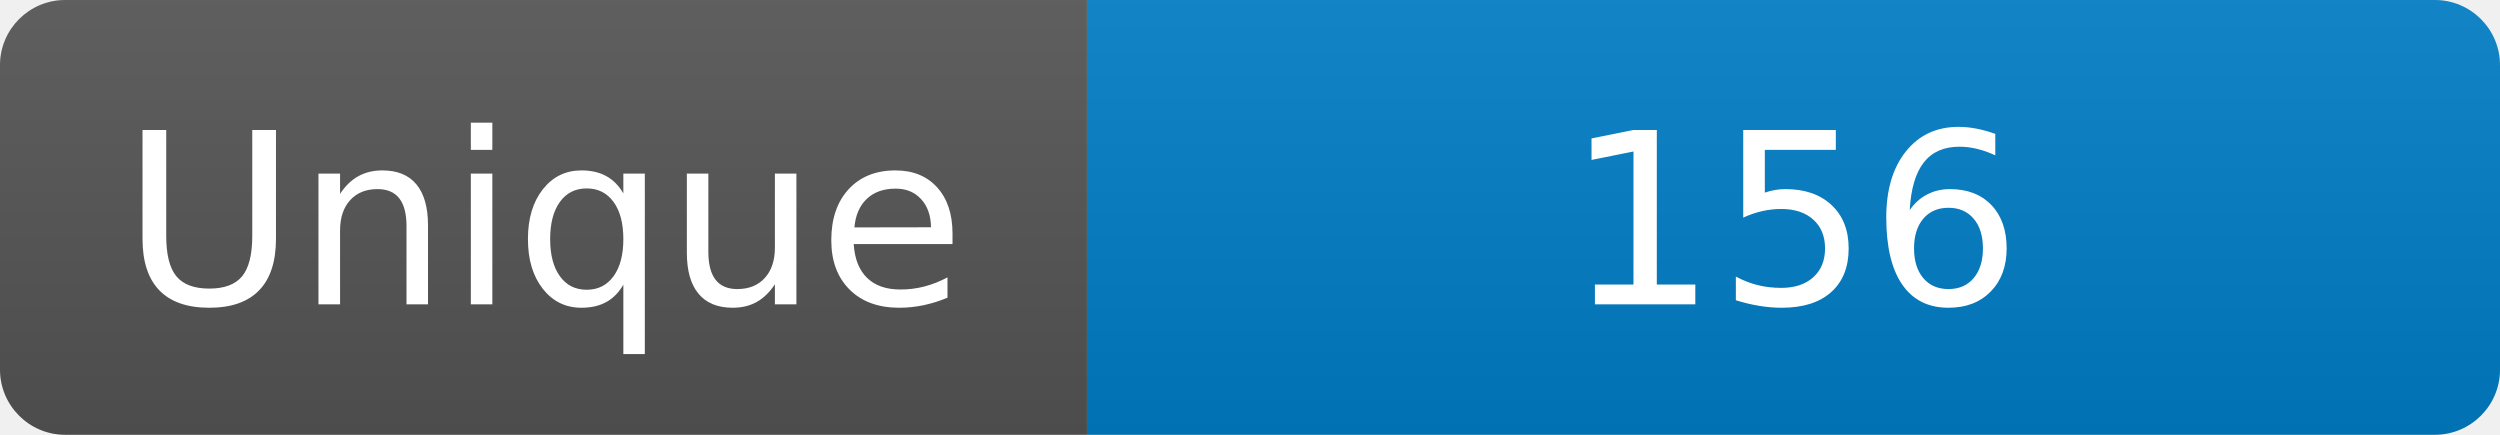
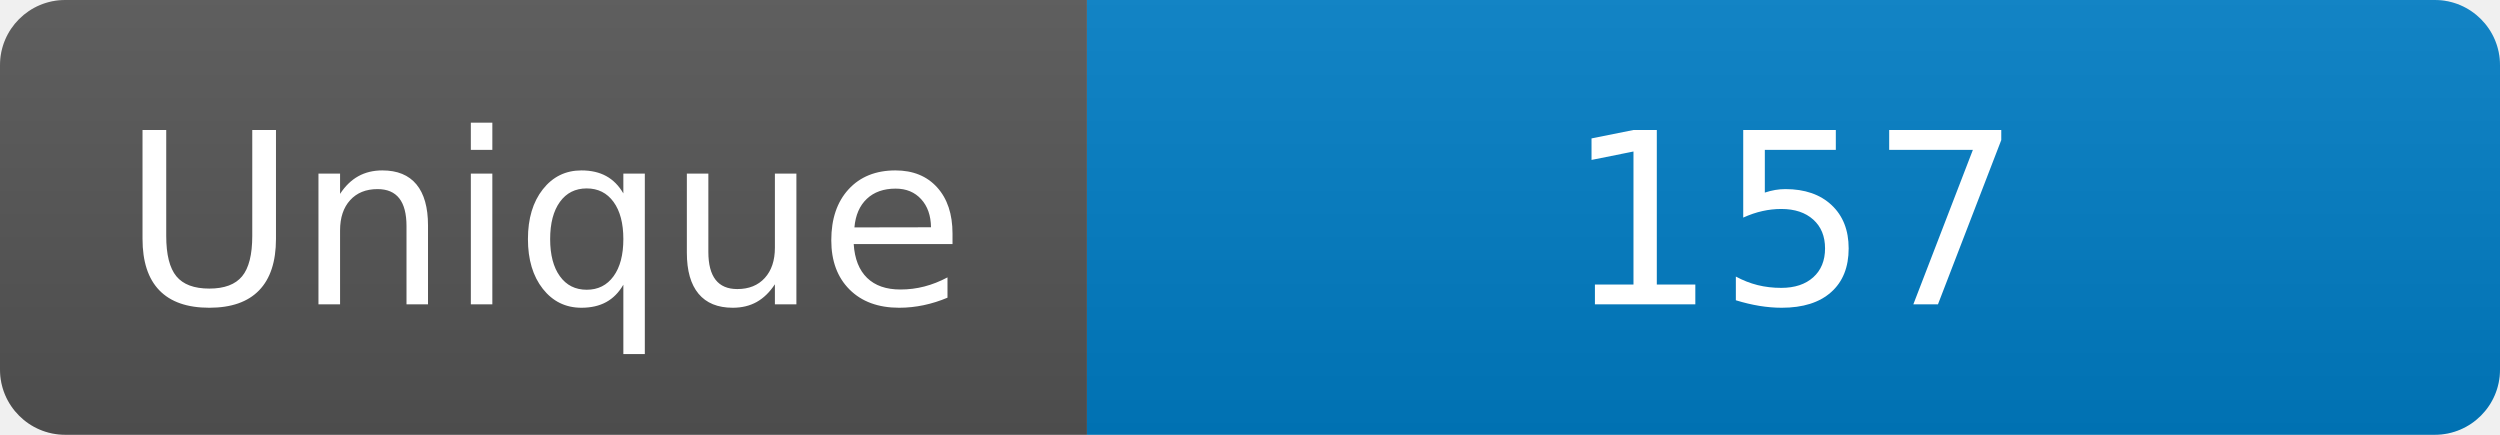
<svg xmlns="http://www.w3.org/2000/svg" width="115" height="20" role="img" aria-label="Maintained?: yes">
  <linearGradient id="s" x2="0" y2="100%">
    <stop offset="0" stop-color="#bbb" stop-opacity=".1" />
    <stop offset="1" stop-opacity=".1" />
  </linearGradient>
  <clipPath id="r">
    <rect width="115" height="20" rx="3" fill="#fff" />
  </clipPath>
  <g clip-path="url(#r)">
    <rect width="50" height="20" fill="#555" />
    <rect x="50" width="160" height="20" fill="#007ec6" />
    <rect width="115" height="20" fill="url(#s)" />
  </g>
  <g fill="#fff" text-anchor="middle" font-family="Verdana,Geneva,DejaVu Sans,sans-serif" font-size="110">
    <text x="250" y="140" transform="scale(.1)" fill="#fff">Unique</text>
-     <text x="825" y="140" transform="scale(.1)" fill="#fff">156</text>
+     <text x="825" y="140" transform="scale(.1)" fill="#fff">157</text>
  </g>
</svg>
